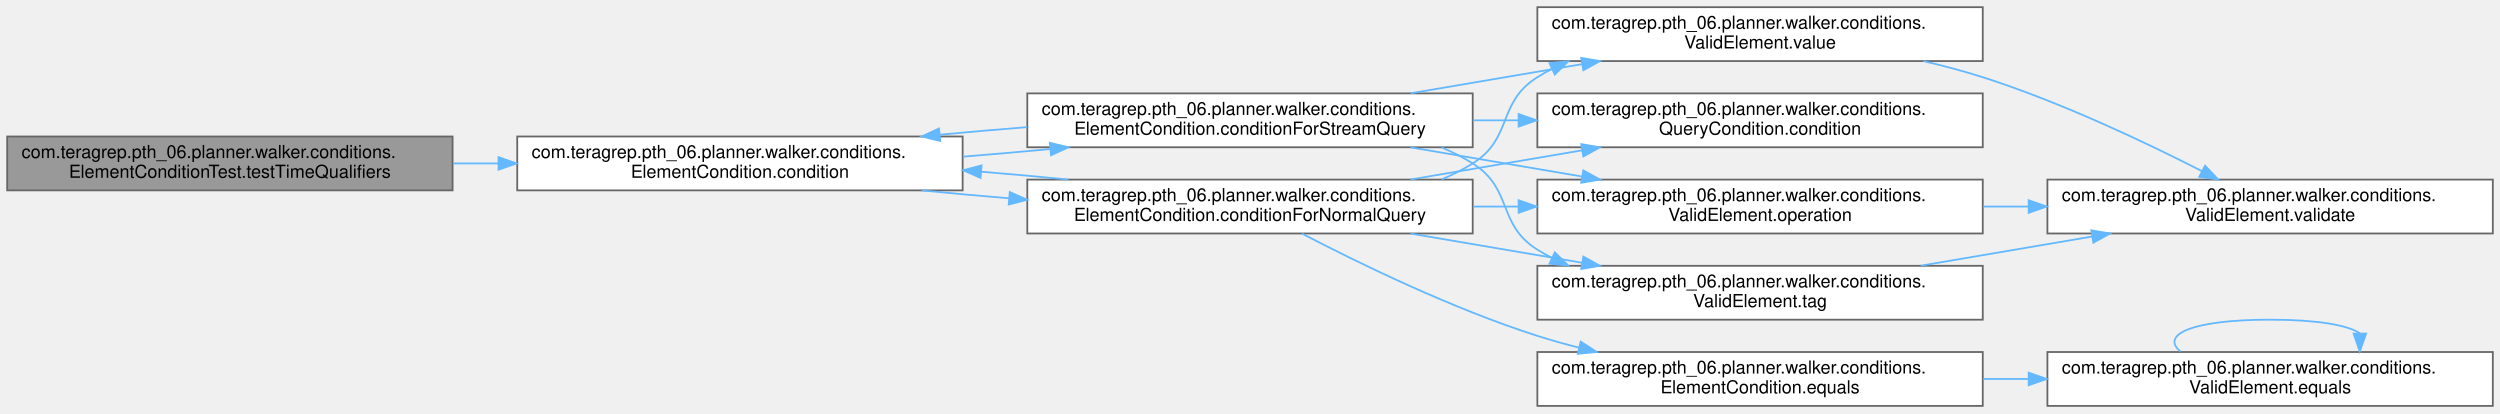
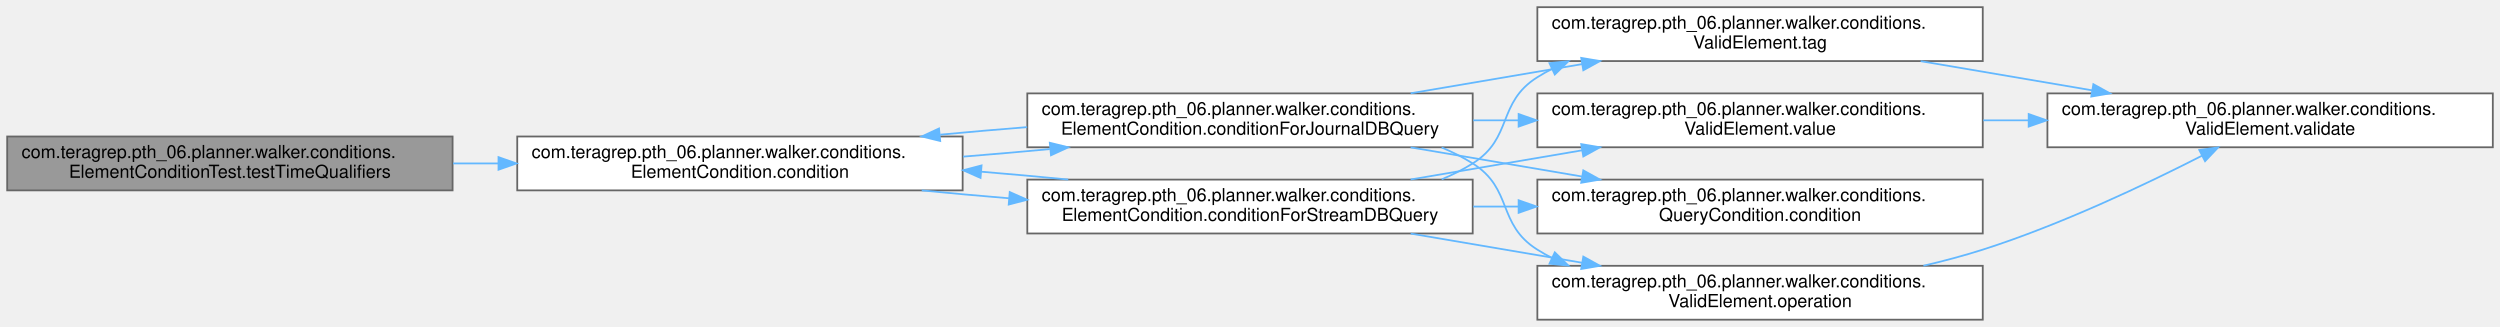
- <svg xmlns="http://www.w3.org/2000/svg" xmlns:xlink="http://www.w3.org/1999/xlink" width="1392pt" height="230pt" viewBox="0.00 0.00 1392.00 230.00">
-   <g id="graph0" class="graph" transform="scale(1 1) rotate(0) translate(4 226)">
+ <svg xmlns="http://www.w3.org/2000/svg" xmlns:xlink="http://www.w3.org/1999/xlink" width="1392pt" height="182pt" viewBox="0.00 0.00 1392.00 182.00">
+   <g id="graph0" class="graph" transform="scale(1 1) rotate(0) translate(4 178)">
    <g id="Node000001" class="node">
      <g id="a_Node000001">
        <a xlink:title=" ">
-           <polygon fill="#999999" stroke="#666666" points="248,-150 0,-150 0,-120 248,-120 248,-150" />
-           <text text-anchor="start" x="8" y="-138" font-family="Helvetica,sans-Serif" font-size="10.00">com.teragrep.pth_06.planner.walker.conditions.</text>
-           <text text-anchor="middle" x="124" y="-127" font-family="Helvetica,sans-Serif" font-size="10.00">ElementConditionTest.testTimeQualifiers</text>
+           <polygon fill="#999999" stroke="#666666" points="248,-102 0,-102 0,-72 248,-72 248,-102" />
+           <text text-anchor="start" x="8" y="-90" font-family="Helvetica,sans-Serif" font-size="10.00">com.teragrep.pth_06.planner.walker.conditions.</text>
+           <text text-anchor="middle" x="124" y="-79" font-family="Helvetica,sans-Serif" font-size="10.00">ElementConditionTest.testTimeQualifiers</text>
        </a>
      </g>
    </g>
    <g id="Node000002" class="node">
      <g id="a_Node000002">
        <a xlink:href="classcom_1_1teragrep_1_1pth__06_1_1planner_1_1walker_1_1conditions_1_1ElementCondition.html#a77e4bd928b9d9dd1e2ef3380f65e3ab7" target="_top" xlink:title=" ">
-           <polygon fill="white" stroke="#666666" points="532,-150 284,-150 284,-120 532,-120 532,-150" />
-           <text text-anchor="start" x="292" y="-138" font-family="Helvetica,sans-Serif" font-size="10.00">com.teragrep.pth_06.planner.walker.conditions.</text>
-           <text text-anchor="middle" x="408" y="-127" font-family="Helvetica,sans-Serif" font-size="10.00">ElementCondition.condition</text>
+           <polygon fill="white" stroke="#666666" points="532,-102 284,-102 284,-72 532,-72 532,-102" />
+           <text text-anchor="start" x="292" y="-90" font-family="Helvetica,sans-Serif" font-size="10.00">com.teragrep.pth_06.planner.walker.conditions.</text>
+           <text text-anchor="middle" x="408" y="-79" font-family="Helvetica,sans-Serif" font-size="10.00">ElementCondition.condition</text>
        </a>
      </g>
    </g>
    <g id="edge1_Node000001_Node000002" class="edge">
      <g id="a_edge1_Node000001_Node000002">
        <a xlink:title=" ">
-           <path fill="none" stroke="#63b8ff" d="M248.28,-135C256.6,-135 265.01,-135 273.38,-135" />
-           <polygon fill="#63b8ff" stroke="#63b8ff" points="273.57,-138.5 283.57,-135 273.57,-131.5 273.57,-138.5" />
+           <path fill="none" stroke="#63b8ff" d="M248.28,-87C256.6,-87 265.01,-87 273.38,-87" />
+           <polygon fill="#63b8ff" stroke="#63b8ff" points="273.57,-90.5 283.57,-87 273.57,-83.5 273.57,-90.5" />
        </a>
      </g>
    </g>
    <g id="Node000003" class="node">
      <g id="a_Node000003">
-         <a xlink:href="classcom_1_1teragrep_1_1pth__06_1_1planner_1_1walker_1_1conditions_1_1ElementCondition.html#a1552b5cf5d9d237e383b33b27b8fbf6c" target="_top" xlink:title=" ">
+         <a xlink:href="classcom_1_1teragrep_1_1pth__06_1_1planner_1_1walker_1_1conditions_1_1ElementCondition.html#ad598b3368f8fca059dfc07a49d352f31" target="_top" xlink:title=" ">
          <polygon fill="white" stroke="#666666" points="816,-126 568,-126 568,-96 816,-96 816,-126" />
          <text text-anchor="start" x="576" y="-114" font-family="Helvetica,sans-Serif" font-size="10.00">com.teragrep.pth_06.planner.walker.conditions.</text>
-           <text text-anchor="middle" x="692" y="-103" font-family="Helvetica,sans-Serif" font-size="10.00">ElementCondition.conditionForNormalQuery</text>
+           <text text-anchor="middle" x="692" y="-103" font-family="Helvetica,sans-Serif" font-size="10.00">ElementCondition.conditionForJournalDBQuery</text>
        </a>
      </g>
    </g>
    <g id="edge2_Node000002_Node000003" class="edge">
      <g id="a_edge2_Node000002_Node000003">
        <a xlink:title=" ">
-           <path fill="none" stroke="#63b8ff" d="M509.22,-119.98C524.95,-118.44 541.42,-116.95 557.76,-115.6" />
-           <polygon fill="#63b8ff" stroke="#63b8ff" points="558.22,-119.07 567.9,-114.78 557.65,-112.1 558.22,-119.07" />
-         </a>
-       </g>
-     </g>
-     <g id="Node000011" class="node">
-       <g id="a_Node000011">
-         <a xlink:href="classcom_1_1teragrep_1_1pth__06_1_1planner_1_1walker_1_1conditions_1_1ElementCondition.html#a1ce2afeecdd0ae3081a5e73ee7c039af" target="_top" xlink:title=" ">
-           <polygon fill="white" stroke="#666666" points="816,-174 568,-174 568,-144 816,-144 816,-174" />
-           <text text-anchor="start" x="576" y="-162" font-family="Helvetica,sans-Serif" font-size="10.00">com.teragrep.pth_06.planner.walker.conditions.</text>
-           <text text-anchor="middle" x="692" y="-151" font-family="Helvetica,sans-Serif" font-size="10.00">ElementCondition.conditionForStreamQuery</text>
-         </a>
-       </g>
-     </g>
-     <g id="edge14_Node000002_Node000011" class="edge">
-       <g id="a_edge14_Node000002_Node000011">
-         <a xlink:title=" ">
-           <path fill="none" stroke="#63b8ff" d="M532.28,-138.79C548.33,-140.07 564.69,-141.49 580.51,-142.99" />
-           <polygon fill="#63b8ff" stroke="#63b8ff" points="580.53,-146.51 590.82,-143.98 581.2,-139.54 580.53,-146.51" />
+           <path fill="none" stroke="#63b8ff" d="M532.28,-90.79C548.33,-92.07 564.69,-93.49 580.51,-94.99" />
+           <polygon fill="#63b8ff" stroke="#63b8ff" points="580.53,-98.51 590.82,-95.98 581.2,-91.54 580.53,-98.51" />
+         </a>
+       </g>
+     </g>
+     <g id="Node000009" class="node">
+       <g id="a_Node000009">
+         <a xlink:href="classcom_1_1teragrep_1_1pth__06_1_1planner_1_1walker_1_1conditions_1_1ElementCondition.html#ad1faef74318cb350165bbeafd562ecde" target="_top" xlink:title=" ">
+           <polygon fill="white" stroke="#666666" points="816,-78 568,-78 568,-48 816,-48 816,-78" />
+           <text text-anchor="start" x="576" y="-66" font-family="Helvetica,sans-Serif" font-size="10.00">com.teragrep.pth_06.planner.walker.conditions.</text>
+           <text text-anchor="middle" x="692" y="-55" font-family="Helvetica,sans-Serif" font-size="10.00">ElementCondition.conditionForStreamDBQuery</text>
+         </a>
+       </g>
+     </g>
+     <g id="edge11_Node000002_Node000009" class="edge">
+       <g id="a_edge11_Node000002_Node000009">
+         <a xlink:title=" ">
+           <path fill="none" stroke="#63b8ff" d="M509.22,-71.98C524.95,-70.44 541.42,-68.95 557.76,-67.6" />
+           <polygon fill="#63b8ff" stroke="#63b8ff" points="558.22,-71.07 567.9,-66.78 557.65,-64.1 558.22,-71.07" />
        </a>
      </g>
    </g>
    <g id="edge3_Node000003_Node000002" class="edge">
      <g id="a_edge3_Node000003_Node000002">
        <a xlink:title=" ">
-           <path fill="none" stroke="#63b8ff" d="M590.82,-126.02C575.13,-127.56 558.69,-129.04 542.4,-130.39" />
-           <polygon fill="#63b8ff" stroke="#63b8ff" points="541.96,-126.91 532.28,-131.21 542.53,-133.89 541.96,-126.91" />
+           <path fill="none" stroke="#63b8ff" d="M567.9,-107.22C551.82,-105.94 535.41,-104.52 519.55,-103.02" />
+           <polygon fill="#63b8ff" stroke="#63b8ff" points="519.51,-99.5 509.22,-102.02 518.84,-106.46 519.51,-99.5" />
        </a>
      </g>
    </g>
    <g id="Node000004" class="node">
      <g id="a_Node000004">
        <a xlink:href="interfacecom_1_1teragrep_1_1pth__06_1_1planner_1_1walker_1_1conditions_1_1QueryCondition.html#aac40ccff3997039d273d50bd5ca122c0" target="_top" xlink:title=" ">
+           <polygon fill="white" stroke="#666666" points="1100,-78 852,-78 852,-48 1100,-48 1100,-78" />
+           <text text-anchor="start" x="860" y="-66" font-family="Helvetica,sans-Serif" font-size="10.00">com.teragrep.pth_06.planner.walker.conditions.</text>
+           <text text-anchor="middle" x="976" y="-55" font-family="Helvetica,sans-Serif" font-size="10.00">QueryCondition.condition</text>
+         </a>
+       </g>
+     </g>
+     <g id="edge4_Node000003_Node000004" class="edge">
+       <g id="a_edge4_Node000003_Node000004">
+         <a xlink:title=" ">
+           <path fill="none" stroke="#63b8ff" d="M781.45,-95.94C811.77,-90.78 845.87,-84.98 876.9,-79.7" />
+           <polygon fill="#63b8ff" stroke="#63b8ff" points="877.59,-83.13 886.86,-78 876.42,-76.23 877.59,-83.13" />
+         </a>
+       </g>
+     </g>
+     <g id="Node000005" class="node">
+       <g id="a_Node000005">
+         <a xlink:href="classcom_1_1teragrep_1_1pth__06_1_1planner_1_1walker_1_1conditions_1_1ValidElement.html#a7a4670f256d613e6433c461cf275ae5c" target="_top" xlink:title=" ">
+           <polygon fill="white" stroke="#666666" points="1100,-30 852,-30 852,0 1100,0 1100,-30" />
+           <text text-anchor="start" x="860" y="-18" font-family="Helvetica,sans-Serif" font-size="10.00">com.teragrep.pth_06.planner.walker.conditions.</text>
+           <text text-anchor="middle" x="976" y="-7" font-family="Helvetica,sans-Serif" font-size="10.00">ValidElement.operation</text>
+         </a>
+       </g>
+     </g>
+     <g id="edge5_Node000003_Node000005" class="edge">
+       <g id="a_edge5_Node000003_Node000005">
+         <a xlink:title=" ">
+           <path fill="none" stroke="#63b8ff" d="M798.71,-95.89C804.74,-93.35 810.56,-90.41 816,-87 838.59,-72.84 829.41,-53.16 852,-39 854.63,-37.35 857.36,-35.81 860.15,-34.37" />
+           <polygon fill="#63b8ff" stroke="#63b8ff" points="861.71,-37.5 869.29,-30.11 858.75,-31.16 861.71,-37.5" />
+         </a>
+       </g>
+     </g>
+     <g id="Node000007" class="node">
+       <g id="a_Node000007">
+         <a xlink:href="classcom_1_1teragrep_1_1pth__06_1_1planner_1_1walker_1_1conditions_1_1ValidElement.html#a5f5d7e1e5a7d4596f0df0c86657fa310" target="_top" xlink:title=" ">
          <polygon fill="white" stroke="#666666" points="1100,-174 852,-174 852,-144 1100,-144 1100,-174" />
          <text text-anchor="start" x="860" y="-162" font-family="Helvetica,sans-Serif" font-size="10.00">com.teragrep.pth_06.planner.walker.conditions.</text>
-           <text text-anchor="middle" x="976" y="-151" font-family="Helvetica,sans-Serif" font-size="10.00">QueryCondition.condition</text>
-         </a>
-       </g>
-     </g>
-     <g id="edge4_Node000003_Node000004" class="edge">
-       <g id="a_edge4_Node000003_Node000004">
+           <text text-anchor="middle" x="976" y="-151" font-family="Helvetica,sans-Serif" font-size="10.00">ValidElement.tag</text>
+         </a>
+       </g>
+     </g>
+     <g id="edge7_Node000003_Node000007" class="edge">
+       <g id="a_edge7_Node000003_Node000007">
        <a xlink:title=" ">
          <path fill="none" stroke="#63b8ff" d="M781.45,-126.06C811.77,-131.22 845.87,-137.02 876.9,-142.3" />
          <polygon fill="#63b8ff" stroke="#63b8ff" points="876.42,-145.77 886.86,-144 877.59,-138.87 876.42,-145.77" />
        </a>
      </g>
    </g>
-     <g id="Node000005" class="node">
-       <g id="a_Node000005">
-         <a xlink:href="classcom_1_1teragrep_1_1pth__06_1_1planner_1_1walker_1_1conditions_1_1ElementCondition.html#af0985b4b7e16956dfcb2fed869fbd0b9" target="_top" xlink:title=" ">
-           <polygon fill="white" stroke="#666666" points="1100,-30 852,-30 852,0 1100,0 1100,-30" />
-           <text text-anchor="start" x="860" y="-18" font-family="Helvetica,sans-Serif" font-size="10.00">com.teragrep.pth_06.planner.walker.conditions.</text>
-           <text text-anchor="middle" x="976" y="-7" font-family="Helvetica,sans-Serif" font-size="10.00">ElementCondition.equals</text>
-         </a>
-       </g>
-     </g>
-     <g id="edge5_Node000003_Node000005" class="edge">
-       <g id="a_edge5_Node000003_Node000005">
-         <a xlink:title=" ">
-           <path fill="none" stroke="#63b8ff" d="M720.93,-95.94C752.08,-79.72 804.37,-54.2 852,-39 859.52,-36.6 867.37,-34.4 875.31,-32.39" />
-           <polygon fill="#63b8ff" stroke="#63b8ff" points="876.14,-35.79 885.04,-30.03 874.49,-28.99 876.14,-35.79" />
-         </a>
-       </g>
-     </g>
-     <g id="Node000007" class="node">
-       <g id="a_Node000007">
-         <a xlink:href="classcom_1_1teragrep_1_1pth__06_1_1planner_1_1walker_1_1conditions_1_1ValidElement.html#a7a4670f256d613e6433c461cf275ae5c" target="_top" xlink:title=" ">
+     <g id="Node000008" class="node">
+       <g id="a_Node000008">
+         <a xlink:href="classcom_1_1teragrep_1_1pth__06_1_1planner_1_1walker_1_1conditions_1_1ValidElement.html#ac0ea2df270c90db9d9cc284d8f56222d" target="_top" xlink:title=" ">
          <polygon fill="white" stroke="#666666" points="1100,-126 852,-126 852,-96 1100,-96 1100,-126" />
          <text text-anchor="start" x="860" y="-114" font-family="Helvetica,sans-Serif" font-size="10.00">com.teragrep.pth_06.planner.walker.conditions.</text>
-           <text text-anchor="middle" x="976" y="-103" font-family="Helvetica,sans-Serif" font-size="10.00">ValidElement.operation</text>
-         </a>
-       </g>
-     </g>
-     <g id="edge8_Node000003_Node000007" class="edge">
-       <g id="a_edge8_Node000003_Node000007">
+           <text text-anchor="middle" x="976" y="-103" font-family="Helvetica,sans-Serif" font-size="10.00">ValidElement.value</text>
+         </a>
+       </g>
+     </g>
+     <g id="edge9_Node000003_Node000008" class="edge">
+       <g id="a_edge9_Node000003_Node000008">
        <a xlink:title=" ">
          <path fill="none" stroke="#63b8ff" d="M816.28,-111C824.6,-111 833.01,-111 841.38,-111" />
          <polygon fill="#63b8ff" stroke="#63b8ff" points="841.57,-114.5 851.57,-111 841.57,-107.5 841.57,-114.5" />
        </a>
      </g>
    </g>
-     <g id="Node000009" class="node">
-       <g id="a_Node000009">
-         <a xlink:href="classcom_1_1teragrep_1_1pth__06_1_1planner_1_1walker_1_1conditions_1_1ValidElement.html#a5f5d7e1e5a7d4596f0df0c86657fa310" target="_top" xlink:title=" ">
-           <polygon fill="white" stroke="#666666" points="1100,-78 852,-78 852,-48 1100,-48 1100,-78" />
-           <text text-anchor="start" x="860" y="-66" font-family="Helvetica,sans-Serif" font-size="10.00">com.teragrep.pth_06.planner.walker.conditions.</text>
-           <text text-anchor="middle" x="976" y="-55" font-family="Helvetica,sans-Serif" font-size="10.00">ValidElement.tag</text>
-         </a>
-       </g>
-     </g>
-     <g id="edge10_Node000003_Node000009" class="edge">
-       <g id="a_edge10_Node000003_Node000009">
-         <a xlink:title=" ">
-           <path fill="none" stroke="#63b8ff" d="M781.45,-95.94C811.77,-90.78 845.87,-84.98 876.9,-79.7" />
-           <polygon fill="#63b8ff" stroke="#63b8ff" points="877.59,-83.13 886.86,-78 876.42,-76.23 877.59,-83.13" />
-         </a>
-       </g>
-     </g>
-     <g id="Node000010" class="node">
-       <g id="a_Node000010">
-         <a xlink:href="classcom_1_1teragrep_1_1pth__06_1_1planner_1_1walker_1_1conditions_1_1ValidElement.html#ac0ea2df270c90db9d9cc284d8f56222d" target="_top" xlink:title=" ">
-           <polygon fill="white" stroke="#666666" points="1100,-222 852,-222 852,-192 1100,-192 1100,-222" />
-           <text text-anchor="start" x="860" y="-210" font-family="Helvetica,sans-Serif" font-size="10.00">com.teragrep.pth_06.planner.walker.conditions.</text>
-           <text text-anchor="middle" x="976" y="-199" font-family="Helvetica,sans-Serif" font-size="10.00">ValidElement.value</text>
-         </a>
-       </g>
-     </g>
-     <g id="edge12_Node000003_Node000010" class="edge">
-       <g id="a_edge12_Node000003_Node000010">
-         <a xlink:title=" ">
-           <path fill="none" stroke="#63b8ff" d="M798.71,-126.11C804.74,-128.65 810.56,-131.59 816,-135 838.59,-149.16 829.41,-168.84 852,-183 854.63,-184.65 857.36,-186.19 860.15,-187.63" />
-           <polygon fill="#63b8ff" stroke="#63b8ff" points="858.75,-190.84 869.29,-191.89 861.71,-184.5 858.75,-190.84" />
-         </a>
-       </g>
-     </g>
    <g id="Node000006" class="node">
      <g id="a_Node000006">
-         <a xlink:href="classcom_1_1teragrep_1_1pth__06_1_1planner_1_1walker_1_1conditions_1_1ValidElement.html#a0e51edc7515990155bc9a915cd687eff" target="_top" xlink:title=" ">
-           <polygon fill="white" stroke="#666666" points="1384,-30 1136,-30 1136,0 1384,0 1384,-30" />
-           <text text-anchor="start" x="1144" y="-18" font-family="Helvetica,sans-Serif" font-size="10.00">com.teragrep.pth_06.planner.walker.conditions.</text>
-           <text text-anchor="middle" x="1260" y="-7" font-family="Helvetica,sans-Serif" font-size="10.00">ValidElement.equals</text>
-         </a>
-       </g>
-     </g>
-     <g id="edge6_Node000005_Node000006" class="edge">
-       <g id="a_edge6_Node000005_Node000006">
-         <a xlink:title=" ">
-           <path fill="none" stroke="#63b8ff" d="M1100.28,-15C1108.6,-15 1117.01,-15 1125.38,-15" />
-           <polygon fill="#63b8ff" stroke="#63b8ff" points="1125.57,-18.5 1135.57,-15 1125.57,-11.5 1125.57,-18.5" />
-         </a>
-       </g>
-     </g>
-     <g id="edge7_Node000006_Node000006" class="edge">
-       <g id="a_edge7_Node000006_Node000006">
-         <a xlink:title=" ">
-           <path fill="none" stroke="#63b8ff" d="M1210.08,-30.28C1198.98,-39.41 1215.62,-48 1260,-48 1286.69,-48 1303.35,-44.89 1309.97,-40.42" />
-           <polygon fill="#63b8ff" stroke="#63b8ff" points="1313.47,-40.26 1309.92,-30.28 1306.47,-40.29 1313.47,-40.26" />
-         </a>
-       </g>
-     </g>
-     <g id="Node000008" class="node">
-       <g id="a_Node000008">
        <a xlink:href="classcom_1_1teragrep_1_1pth__06_1_1planner_1_1walker_1_1conditions_1_1ValidElement.html#a5b8694849043fd75636eea63a160b5b1" target="_top" xlink:title=" ">
          <polygon fill="white" stroke="#666666" points="1384,-126 1136,-126 1136,-96 1384,-96 1384,-126" />
          <text text-anchor="start" x="1144" y="-114" font-family="Helvetica,sans-Serif" font-size="10.00">com.teragrep.pth_06.planner.walker.conditions.</text>
          <text text-anchor="middle" x="1260" y="-103" font-family="Helvetica,sans-Serif" font-size="10.00">ValidElement.validate</text>
        </a>
      </g>
    </g>
-     <g id="edge9_Node000007_Node000008" class="edge">
-       <g id="a_edge9_Node000007_Node000008">
+     <g id="edge6_Node000005_Node000006" class="edge">
+       <g id="a_edge6_Node000005_Node000006">
+         <a xlink:title=" ">
+           <path fill="none" stroke="#63b8ff" d="M1066.96,-30.03C1078.19,-32.64 1089.43,-35.63 1100,-39 1143.35,-52.84 1190.56,-75.22 1222.18,-91.36" />
+           <polygon fill="#63b8ff" stroke="#63b8ff" points="1220.57,-94.47 1231.07,-95.94 1223.78,-88.24 1220.57,-94.47" />
+         </a>
+       </g>
+     </g>
+     <g id="edge8_Node000007_Node000006" class="edge">
+       <g id="a_edge8_Node000007_Node000006">
+         <a xlink:title=" ">
+           <path fill="none" stroke="#63b8ff" d="M1065.45,-143.94C1095.77,-138.78 1129.87,-132.98 1160.9,-127.7" />
+           <polygon fill="#63b8ff" stroke="#63b8ff" points="1161.59,-131.13 1170.86,-126 1160.42,-124.23 1161.59,-131.13" />
+         </a>
+       </g>
+     </g>
+     <g id="edge10_Node000008_Node000006" class="edge">
+       <g id="a_edge10_Node000008_Node000006">
        <a xlink:title=" ">
          <path fill="none" stroke="#63b8ff" d="M1100.28,-111C1108.6,-111 1117.01,-111 1125.38,-111" />
          <polygon fill="#63b8ff" stroke="#63b8ff" points="1125.57,-114.5 1135.57,-111 1125.57,-107.5 1125.57,-114.5" />
        </a>
      </g>
    </g>
-     <g id="edge11_Node000009_Node000008" class="edge">
-       <g id="a_edge11_Node000009_Node000008">
-         <a xlink:title=" ">
-           <path fill="none" stroke="#63b8ff" d="M1065.45,-78.06C1095.77,-83.22 1129.87,-89.02 1160.9,-94.3" />
-           <polygon fill="#63b8ff" stroke="#63b8ff" points="1160.42,-97.77 1170.86,-96 1161.59,-90.87 1160.42,-97.77" />
-         </a>
-       </g>
-     </g>
-     <g id="edge13_Node000010_Node000008" class="edge">
-       <g id="a_edge13_Node000010_Node000008">
-         <a xlink:title=" ">
-           <path fill="none" stroke="#63b8ff" d="M1066.96,-191.97C1078.19,-189.36 1089.43,-186.37 1100,-183 1143.35,-169.16 1190.56,-146.78 1222.18,-130.64" />
-           <polygon fill="#63b8ff" stroke="#63b8ff" points="1223.78,-133.76 1231.07,-126.06 1220.57,-127.53 1223.78,-133.76" />
-         </a>
-       </g>
-     </g>
-     <g id="edge15_Node000011_Node000002" class="edge">
-       <g id="a_edge15_Node000011_Node000002">
-         <a xlink:title=" ">
-           <path fill="none" stroke="#63b8ff" d="M567.9,-155.22C551.82,-153.94 535.41,-152.52 519.55,-151.02" />
-           <polygon fill="#63b8ff" stroke="#63b8ff" points="519.51,-147.5 509.22,-150.02 518.84,-154.46 519.51,-147.5" />
-         </a>
-       </g>
-     </g>
-     <g id="edge16_Node000011_Node000004" class="edge">
-       <g id="a_edge16_Node000011_Node000004">
-         <a xlink:title=" ">
-           <path fill="none" stroke="#63b8ff" d="M816.28,-159C824.6,-159 833.01,-159 841.38,-159" />
-           <polygon fill="#63b8ff" stroke="#63b8ff" points="841.57,-162.5 851.57,-159 841.57,-155.5 841.57,-162.5" />
-         </a>
-       </g>
-     </g>
-     <g id="edge17_Node000011_Node000007" class="edge">
-       <g id="a_edge17_Node000011_Node000007">
-         <a xlink:title=" ">
-           <path fill="none" stroke="#63b8ff" d="M781.45,-143.94C811.77,-138.78 845.87,-132.98 876.9,-127.7" />
-           <polygon fill="#63b8ff" stroke="#63b8ff" points="877.59,-131.13 886.86,-126 876.42,-124.23 877.59,-131.13" />
-         </a>
-       </g>
-     </g>
-     <g id="edge18_Node000011_Node000009" class="edge">
-       <g id="a_edge18_Node000011_Node000009">
-         <a xlink:title=" ">
-           <path fill="none" stroke="#63b8ff" d="M798.71,-143.89C804.74,-141.35 810.56,-138.41 816,-135 838.59,-120.84 829.41,-101.16 852,-87 854.63,-85.35 857.36,-83.81 860.15,-82.37" />
-           <polygon fill="#63b8ff" stroke="#63b8ff" points="861.71,-85.5 869.29,-78.11 858.75,-79.16 861.71,-85.5" />
-         </a>
-       </g>
-     </g>
-     <g id="edge19_Node000011_Node000010" class="edge">
-       <g id="a_edge19_Node000011_Node000010">
-         <a xlink:title=" ">
-           <path fill="none" stroke="#63b8ff" d="M781.45,-174.06C811.77,-179.22 845.87,-185.02 876.9,-190.3" />
-           <polygon fill="#63b8ff" stroke="#63b8ff" points="876.42,-193.77 886.86,-192 877.59,-186.87 876.42,-193.77" />
+     <g id="edge12_Node000009_Node000002" class="edge">
+       <g id="a_edge12_Node000009_Node000002">
+         <a xlink:title=" ">
+           <path fill="none" stroke="#63b8ff" d="M590.82,-78.02C575.13,-79.56 558.69,-81.04 542.4,-82.39" />
+           <polygon fill="#63b8ff" stroke="#63b8ff" points="541.96,-78.91 532.28,-83.21 542.53,-85.89 541.96,-78.91" />
+         </a>
+       </g>
+     </g>
+     <g id="edge13_Node000009_Node000004" class="edge">
+       <g id="a_edge13_Node000009_Node000004">
+         <a xlink:title=" ">
+           <path fill="none" stroke="#63b8ff" d="M816.28,-63C824.6,-63 833.01,-63 841.38,-63" />
+           <polygon fill="#63b8ff" stroke="#63b8ff" points="841.57,-66.5 851.57,-63 841.57,-59.5 841.57,-66.5" />
+         </a>
+       </g>
+     </g>
+     <g id="edge14_Node000009_Node000005" class="edge">
+       <g id="a_edge14_Node000009_Node000005">
+         <a xlink:title=" ">
+           <path fill="none" stroke="#63b8ff" d="M781.45,-47.94C811.77,-42.78 845.87,-36.98 876.9,-31.7" />
+           <polygon fill="#63b8ff" stroke="#63b8ff" points="877.59,-35.13 886.86,-30 876.42,-28.23 877.59,-35.13" />
+         </a>
+       </g>
+     </g>
+     <g id="edge15_Node000009_Node000007" class="edge">
+       <g id="a_edge15_Node000009_Node000007">
+         <a xlink:title=" ">
+           <path fill="none" stroke="#63b8ff" d="M798.71,-78.11C804.74,-80.65 810.56,-83.59 816,-87 838.59,-101.16 829.41,-120.84 852,-135 854.63,-136.65 857.36,-138.19 860.15,-139.63" />
+           <polygon fill="#63b8ff" stroke="#63b8ff" points="858.75,-142.84 869.29,-143.89 861.71,-136.5 858.75,-142.84" />
+         </a>
+       </g>
+     </g>
+     <g id="edge16_Node000009_Node000008" class="edge">
+       <g id="a_edge16_Node000009_Node000008">
+         <a xlink:title=" ">
+           <path fill="none" stroke="#63b8ff" d="M781.45,-78.06C811.77,-83.22 845.87,-89.02 876.9,-94.3" />
+           <polygon fill="#63b8ff" stroke="#63b8ff" points="876.42,-97.77 886.86,-96 877.59,-90.87 876.42,-97.77" />
        </a>
      </g>
    </g>
  </g>
</svg>
